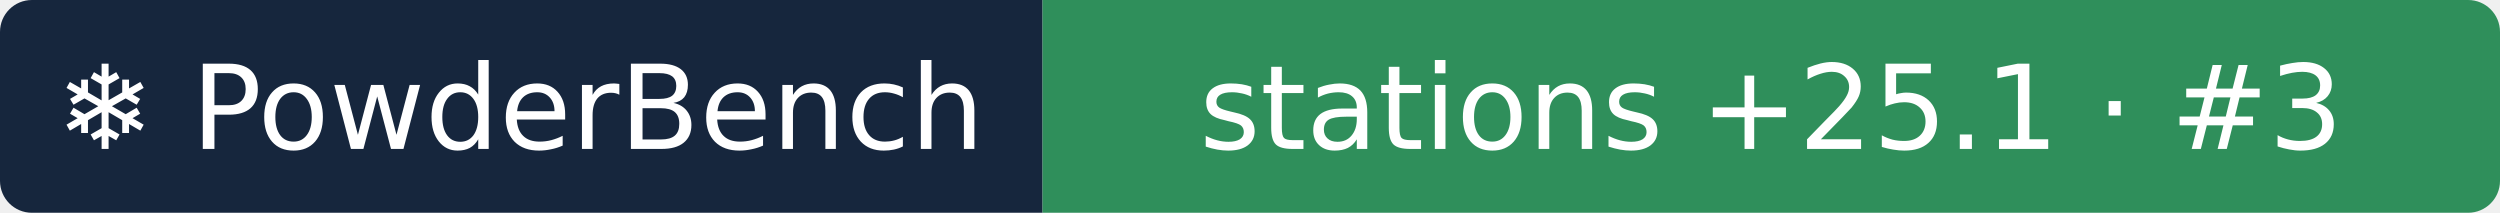
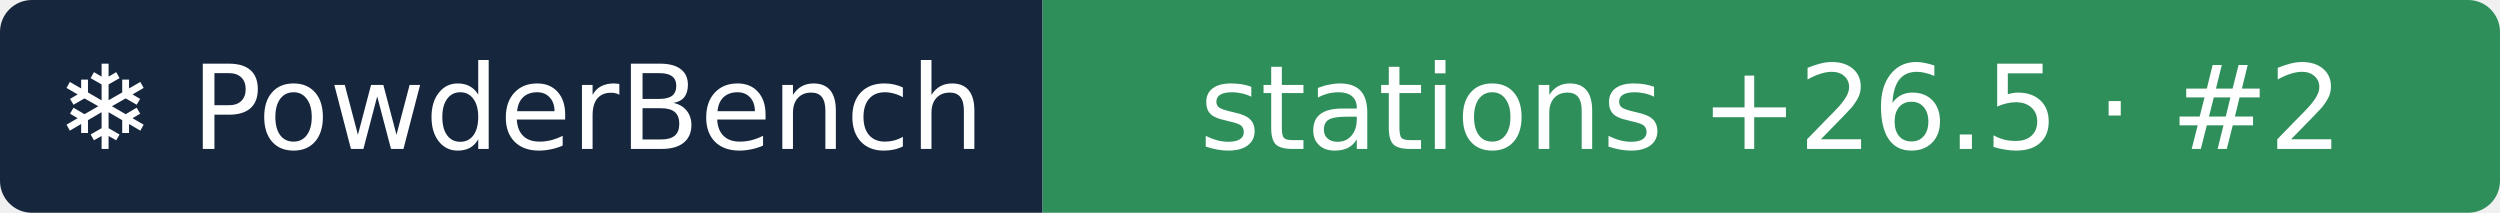
- <svg xmlns="http://www.w3.org/2000/svg" width="235" height="20" role="img" aria-label="❄ PowderBench: stations +25.1 · #3">
+ <svg xmlns="http://www.w3.org/2000/svg" width="235" height="20" role="img" aria-label="❄ PowderBench: stations +26.5 · #2">
  <clipPath id="r">
    <rect width="235" height="20" rx="3" />
  </clipPath>
  <g clip-path="url(#r)">
    <rect width="98" height="20" fill="#16263d" />
    <rect x="98" width="137" height="20" fill="#2f8f5b" />
  </g>
  <g fill="#fff" text-anchor="middle" font-family="Verdana,DejaVu Sans,sans-serif" font-size="11">
    <text x="48.9" y="14">❄ PowderBench</text>
-     <text x="166.5" y="14">stations +25.1 · #3</text>
+     <text x="166.5" y="14">stations +26.5 · #2</text>
  </g>
</svg>
